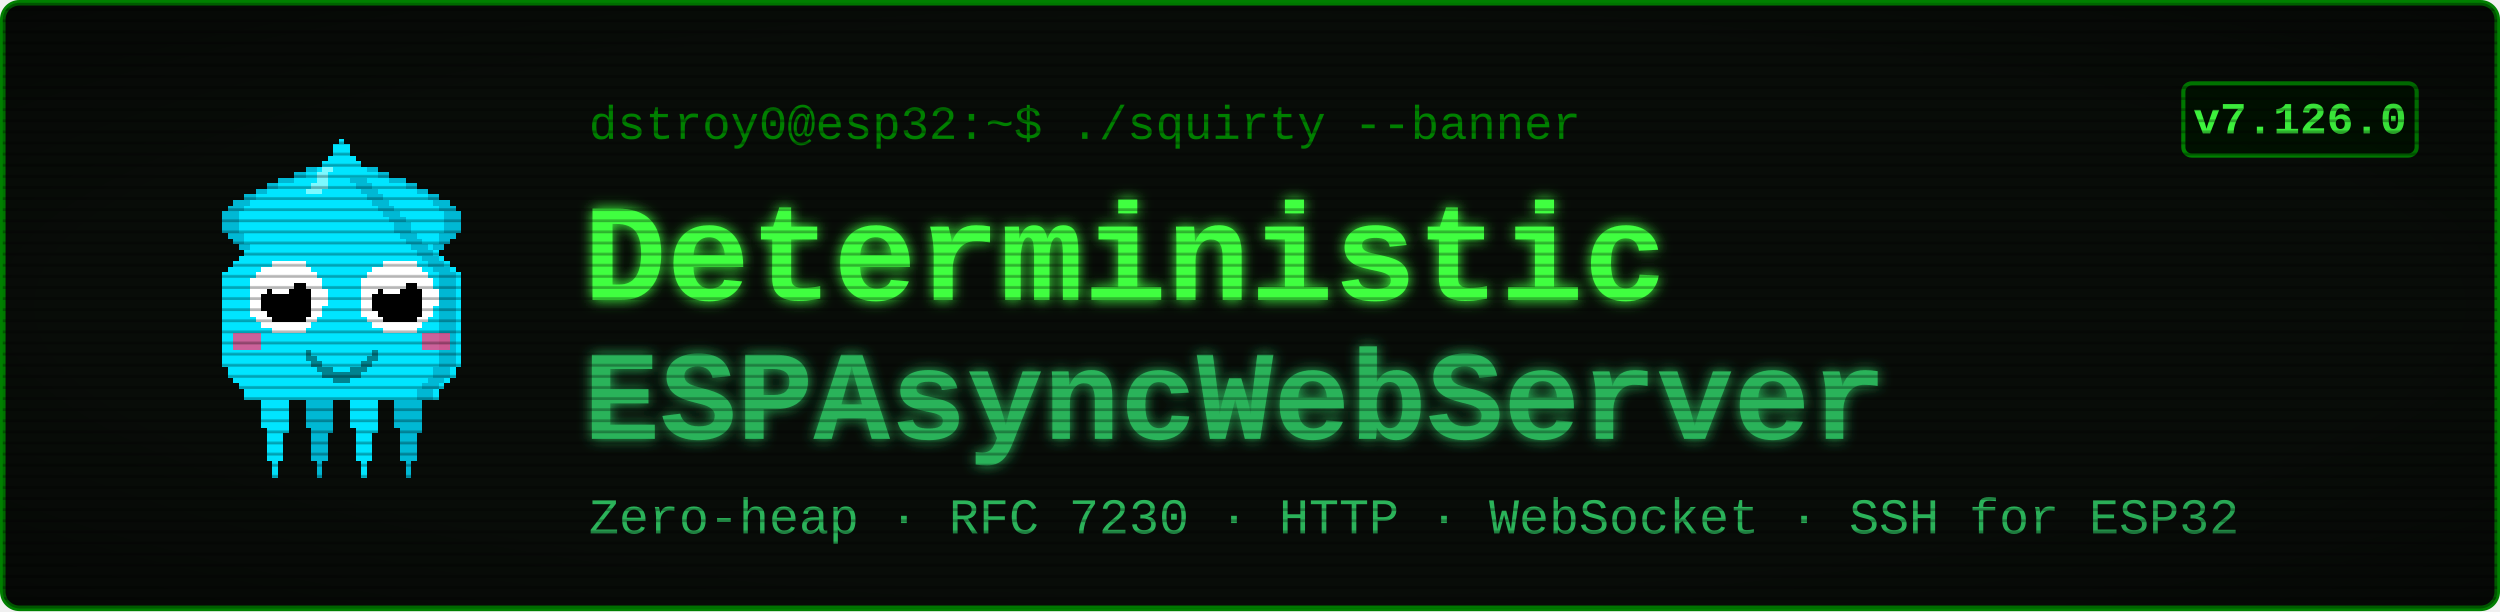
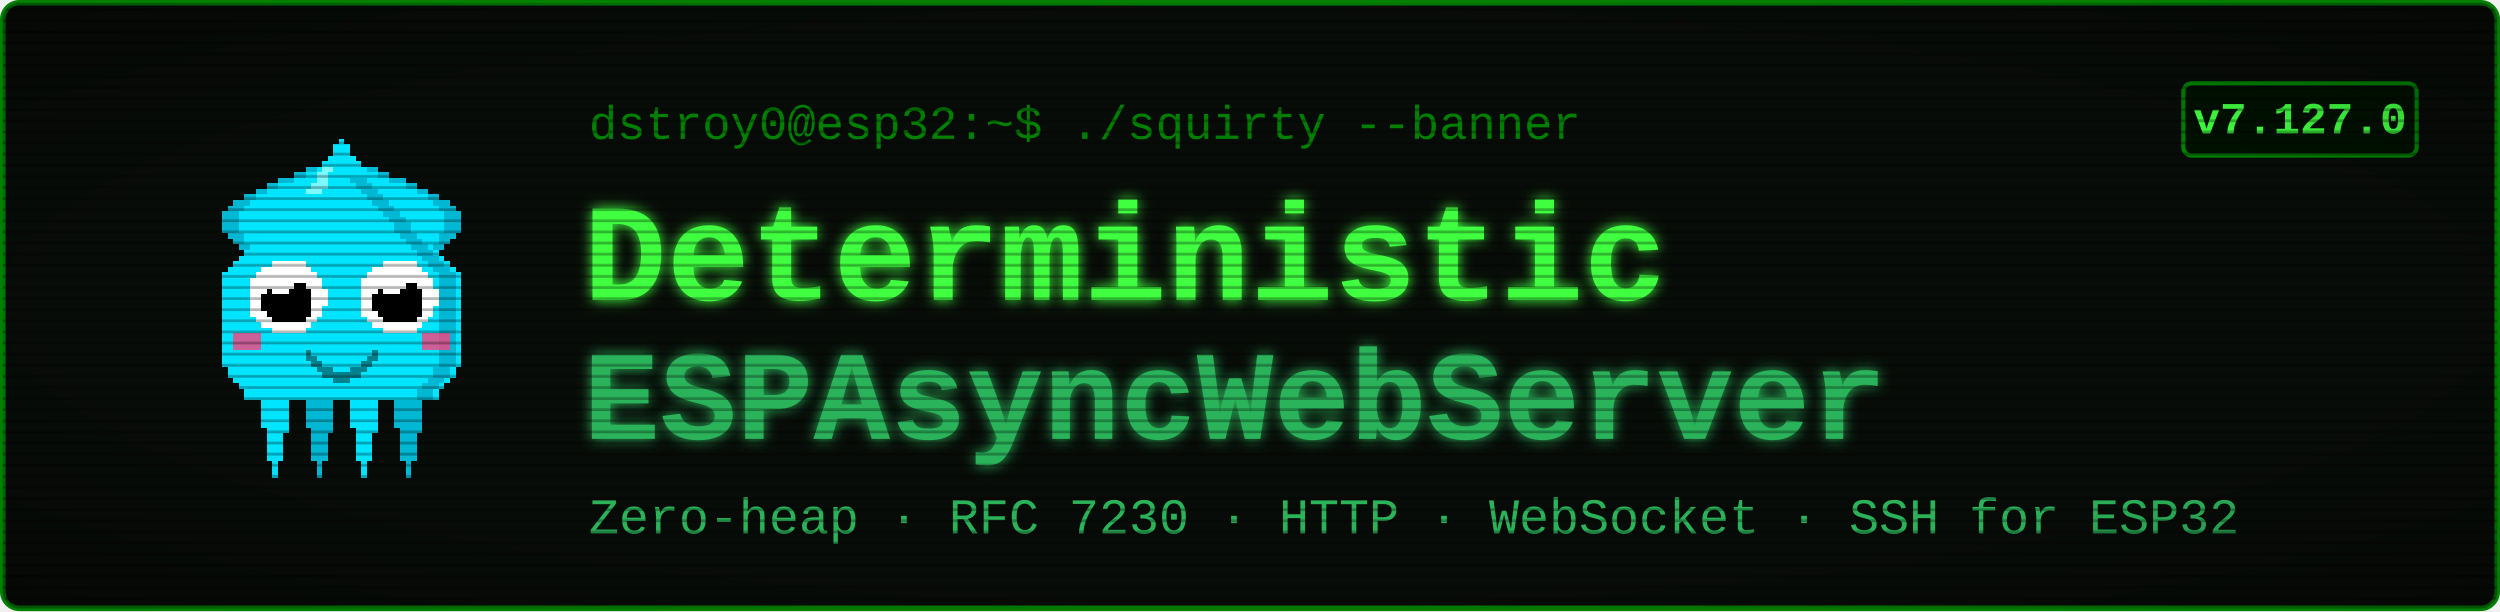
<svg xmlns="http://www.w3.org/2000/svg" viewBox="0 0 900 220" width="900" height="220" font-family="'Courier New', ui-monospace, monospace">
  <defs>
    <filter id="glow" x="-40%" y="-40%" width="180%" height="180%">
      <feGaussianBlur stdDeviation="2.4" result="b" />
      <feMerge>
        <feMergeNode in="b" />
        <feMergeNode in="SourceGraphic" />
      </feMerge>
    </filter>
    <pattern id="scan" width="4" height="4" patternUnits="userSpaceOnUse">
      <rect width="4" height="1" y="3" fill="#000000" opacity="0.28" />
    </pattern>
    <radialGradient id="vig" cx="50%" cy="50%" r="78%">
      <stop offset="58%" stop-color="#000000" stop-opacity="0" />
      <stop offset="100%" stop-color="#000000" stop-opacity="0.45" />
    </radialGradient>
  </defs>
  <rect x="1" y="1" width="898" height="218" rx="6" fill="#080c08" stroke="#008000" stroke-width="2" />
  <g transform="translate(58,46) scale(2)" shape-rendering="crispEdges">
    <rect x="29" y="6" width="1" height="1" fill="#00e5ff" />
    <rect x="26" y="7" width="3" height="1" fill="#00e5ff" />
    <rect x="24" y="8" width="4" height="1" fill="#00e5ff" />
    <rect x="21" y="9" width="7" height="1" fill="#00e5ff" />
    <rect x="19" y="10" width="8" height="1" fill="#00e5ff" />
    <rect x="17" y="11" width="9" height="1" fill="#00e5ff" />
    <rect x="15" y="12" width="10" height="1" fill="#00e5ff" />
    <rect x="13" y="13" width="11" height="1" fill="#00e5ff" />
    <rect x="12" y="14" width="11" height="1" fill="#00e5ff" />
    <rect x="11" y="15" width="11" height="1" fill="#00e5ff" />
    <rect x="11" y="16" width="10" height="1" fill="#00e5ff" />
    <rect x="11" y="17" width="9" height="1" fill="#00e5ff" />
    <rect x="11" y="18" width="9" height="1" fill="#00e5ff" />
    <rect x="12" y="19" width="7" height="1" fill="#00e5ff" />
    <rect x="13" y="20" width="5" height="1" fill="#00e5ff" />
    <rect x="14" y="21" width="3" height="1" fill="#00e5ff" />
    <rect x="15" y="22" width="1" height="1" fill="#00e5ff" />
    <rect x="29" y="6" width="3" height="1" fill="#00b8d4" />
    <rect x="26" y="7" width="3" height="1" fill="#00b8d4" />
    <rect x="24" y="8" width="2" height="1" fill="#00b8d4" />
    <rect x="21" y="9" width="3" height="1" fill="#00b8d4" />
    <rect x="19" y="10" width="2" height="1" fill="#00b8d4" />
    <rect x="17" y="11" width="2" height="1" fill="#00b8d4" />
    <rect x="15" y="12" width="2" height="1" fill="#00b8d4" />
    <rect x="13" y="13" width="3" height="1" fill="#00b8d4" />
    <rect x="12" y="14" width="3" height="1" fill="#00b8d4" />
    <rect x="11" y="15" width="3" height="1" fill="#00b8d4" />
    <rect x="11" y="16" width="3" height="1" fill="#00b8d4" />
    <rect x="11" y="17" width="3" height="1" fill="#00b8d4" />
    <rect x="11" y="18" width="3" height="1" fill="#00b8d4" />
    <rect x="12" y="19" width="3" height="1" fill="#00b8d4" />
    <rect x="13" y="20" width="2" height="1" fill="#00b8d4" />
    <rect x="14" y="21" width="2" height="1" fill="#00b8d4" />
    <rect x="15" y="22" width="2" height="1" fill="#00b8d4" />
    <rect x="35" y="6" width="1" height="1" fill="#00e5ff" />
    <rect x="36" y="7" width="3" height="1" fill="#00e5ff" />
    <rect x="37" y="8" width="4" height="1" fill="#00e5ff" />
    <rect x="37" y="9" width="7" height="1" fill="#00e5ff" />
    <rect x="38" y="10" width="8" height="1" fill="#00e5ff" />
    <rect x="39" y="11" width="9" height="1" fill="#00e5ff" />
    <rect x="40" y="12" width="10" height="1" fill="#00e5ff" />
    <rect x="41" y="13" width="11" height="1" fill="#00e5ff" />
    <rect x="42" y="14" width="11" height="1" fill="#00e5ff" />
    <rect x="43" y="15" width="11" height="1" fill="#00e5ff" />
    <rect x="44" y="16" width="10" height="1" fill="#00e5ff" />
    <rect x="45" y="17" width="9" height="1" fill="#00e5ff" />
    <rect x="45" y="18" width="9" height="1" fill="#00e5ff" />
    <rect x="46" y="19" width="7" height="1" fill="#00e5ff" />
    <rect x="47" y="20" width="5" height="1" fill="#00e5ff" />
    <rect x="48" y="21" width="3" height="1" fill="#00e5ff" />
    <rect x="49" y="22" width="1" height="1" fill="#00e5ff" />
    <rect x="33" y="6" width="3" height="1" fill="#00b8d4" />
    <rect x="36" y="7" width="3" height="1" fill="#00b8d4" />
    <rect x="39" y="8" width="2" height="1" fill="#00b8d4" />
    <rect x="41" y="9" width="3" height="1" fill="#00b8d4" />
    <rect x="44" y="10" width="2" height="1" fill="#00b8d4" />
    <rect x="46" y="11" width="2" height="1" fill="#00b8d4" />
    <rect x="48" y="12" width="2" height="1" fill="#00b8d4" />
    <rect x="49" y="13" width="3" height="1" fill="#00b8d4" />
    <rect x="50" y="14" width="3" height="1" fill="#00b8d4" />
    <rect x="51" y="15" width="3" height="1" fill="#00b8d4" />
    <rect x="51" y="16" width="3" height="1" fill="#00b8d4" />
    <rect x="51" y="17" width="3" height="1" fill="#00b8d4" />
    <rect x="51" y="18" width="3" height="1" fill="#00b8d4" />
    <rect x="50" y="19" width="3" height="1" fill="#00b8d4" />
    <rect x="50" y="20" width="2" height="1" fill="#00b8d4" />
    <rect x="49" y="21" width="2" height="1" fill="#00b8d4" />
    <rect x="48" y="22" width="2" height="1" fill="#00b8d4" />
    <rect x="17" y="46" width="7" height="1" fill="#00e5ff" />
    <rect x="17" y="47" width="7" height="1" fill="#00e5ff" />
    <rect x="17" y="48" width="7" height="1" fill="#00e5ff" />
    <rect x="18" y="49" width="5" height="1" fill="#00e5ff" />
    <rect x="18" y="50" width="5" height="1" fill="#00e5ff" />
    <rect x="18" y="51" width="5" height="1" fill="#00e5ff" />
    <rect x="18" y="52" width="5" height="1" fill="#00e5ff" />
    <rect x="18" y="53" width="5" height="1" fill="#00e5ff" />
    <rect x="19" y="54" width="4" height="1" fill="#00e5ff" />
    <rect x="19" y="55" width="3" height="1" fill="#00e5ff" />
    <rect x="19" y="56" width="3" height="1" fill="#00e5ff" />
    <rect x="19" y="57" width="3" height="1" fill="#00e5ff" />
    <rect x="19" y="58" width="3" height="1" fill="#00e5ff" />
    <rect x="19" y="59" width="3" height="1" fill="#00e5ff" />
    <rect x="20" y="60" width="1" height="1" fill="#00e5ff" />
    <rect x="20" y="61" width="1" height="1" fill="#00e5ff" />
    <rect x="20" y="62" width="1" height="1" fill="#00e5ff" />
    <rect x="25" y="46" width="7" height="1" fill="#00b8d4" />
    <rect x="25" y="47" width="7" height="1" fill="#00b8d4" />
    <rect x="25" y="48" width="7" height="1" fill="#00b8d4" />
    <rect x="26" y="49" width="5" height="1" fill="#00b8d4" />
    <rect x="26" y="50" width="5" height="1" fill="#00b8d4" />
    <rect x="26" y="51" width="5" height="1" fill="#00b8d4" />
    <rect x="26" y="52" width="5" height="1" fill="#00b8d4" />
    <rect x="26" y="53" width="5" height="1" fill="#00b8d4" />
    <rect x="27" y="54" width="4" height="1" fill="#00b8d4" />
    <rect x="27" y="55" width="3" height="1" fill="#00b8d4" />
    <rect x="27" y="56" width="3" height="1" fill="#00b8d4" />
    <rect x="27" y="57" width="3" height="1" fill="#00b8d4" />
    <rect x="27" y="58" width="3" height="1" fill="#00b8d4" />
    <rect x="27" y="59" width="3" height="1" fill="#00b8d4" />
    <rect x="28" y="60" width="1" height="1" fill="#00b8d4" />
    <rect x="28" y="61" width="1" height="1" fill="#00b8d4" />
    <rect x="28" y="62" width="1" height="1" fill="#00b8d4" />
    <rect x="33" y="46" width="7" height="1" fill="#00e5ff" />
    <rect x="33" y="47" width="7" height="1" fill="#00e5ff" />
    <rect x="33" y="48" width="7" height="1" fill="#00e5ff" />
    <rect x="34" y="49" width="5" height="1" fill="#00e5ff" />
    <rect x="34" y="50" width="5" height="1" fill="#00e5ff" />
    <rect x="34" y="51" width="5" height="1" fill="#00e5ff" />
    <rect x="34" y="52" width="5" height="1" fill="#00e5ff" />
    <rect x="34" y="53" width="5" height="1" fill="#00e5ff" />
    <rect x="35" y="54" width="4" height="1" fill="#00e5ff" />
    <rect x="35" y="55" width="3" height="1" fill="#00e5ff" />
    <rect x="35" y="56" width="3" height="1" fill="#00e5ff" />
    <rect x="35" y="57" width="3" height="1" fill="#00e5ff" />
    <rect x="35" y="58" width="3" height="1" fill="#00e5ff" />
    <rect x="35" y="59" width="3" height="1" fill="#00e5ff" />
    <rect x="36" y="60" width="1" height="1" fill="#00e5ff" />
    <rect x="36" y="61" width="1" height="1" fill="#00e5ff" />
    <rect x="36" y="62" width="1" height="1" fill="#00e5ff" />
    <rect x="41" y="46" width="7" height="1" fill="#00b8d4" />
    <rect x="41" y="47" width="7" height="1" fill="#00b8d4" />
    <rect x="41" y="48" width="7" height="1" fill="#00b8d4" />
    <rect x="42" y="49" width="5" height="1" fill="#00b8d4" />
    <rect x="42" y="50" width="5" height="1" fill="#00b8d4" />
    <rect x="42" y="51" width="5" height="1" fill="#00b8d4" />
    <rect x="42" y="52" width="5" height="1" fill="#00b8d4" />
    <rect x="42" y="53" width="5" height="1" fill="#00b8d4" />
    <rect x="43" y="54" width="4" height="1" fill="#00b8d4" />
    <rect x="43" y="55" width="3" height="1" fill="#00b8d4" />
    <rect x="43" y="56" width="3" height="1" fill="#00b8d4" />
    <rect x="43" y="57" width="3" height="1" fill="#00b8d4" />
    <rect x="43" y="58" width="3" height="1" fill="#00b8d4" />
    <rect x="43" y="59" width="3" height="1" fill="#00b8d4" />
    <rect x="44" y="60" width="1" height="1" fill="#00b8d4" />
    <rect x="44" y="61" width="1" height="1" fill="#00b8d4" />
    <rect x="44" y="62" width="1" height="1" fill="#00b8d4" />
    <rect x="32" y="2" width="1" height="1" fill="#00e5ff" />
    <rect x="31" y="3" width="3" height="1" fill="#00e5ff" />
    <rect x="31" y="4" width="3" height="1" fill="#00e5ff" />
    <rect x="30" y="5" width="5" height="1" fill="#00e5ff" />
    <rect x="29" y="6" width="7" height="1" fill="#00e5ff" />
    <rect x="28" y="7" width="9" height="1" fill="#00e5ff" />
    <rect x="27" y="8" width="11" height="1" fill="#00e5ff" />
    <rect x="27" y="9" width="11" height="1" fill="#00e5ff" />
    <rect x="26" y="10" width="13" height="1" fill="#00e5ff" />
    <rect x="25" y="11" width="15" height="1" fill="#00e5ff" />
    <rect x="24" y="12" width="17" height="1" fill="#00e5ff" />
    <rect x="23" y="13" width="19" height="1" fill="#00e5ff" />
    <rect x="22" y="14" width="21" height="1" fill="#00e5ff" />
    <rect x="21" y="15" width="23" height="1" fill="#00e5ff" />
    <rect x="20" y="16" width="25" height="1" fill="#00e5ff" />
    <rect x="19" y="17" width="27" height="1" fill="#00e5ff" />
    <rect x="19" y="18" width="27" height="1" fill="#00e5ff" />
    <rect x="18" y="19" width="29" height="1" fill="#00e5ff" />
    <rect x="17" y="20" width="31" height="1" fill="#00e5ff" />
    <rect x="16" y="21" width="33" height="1" fill="#00e5ff" />
    <rect x="15" y="22" width="35" height="1" fill="#00e5ff" />
    <rect x="14" y="23" width="37" height="1" fill="#00e5ff" />
    <rect x="13" y="24" width="39" height="1" fill="#00e5ff" />
    <rect x="12" y="25" width="41" height="1" fill="#00e5ff" />
    <rect x="11" y="26" width="43" height="1" fill="#00e5ff" />
    <rect x="11" y="27" width="43" height="1" fill="#00e5ff" />
    <rect x="11" y="28" width="43" height="1" fill="#00e5ff" />
    <rect x="11" y="29" width="43" height="1" fill="#00e5ff" />
    <rect x="11" y="30" width="43" height="1" fill="#00e5ff" />
    <rect x="11" y="31" width="43" height="1" fill="#00e5ff" />
    <rect x="11" y="32" width="43" height="1" fill="#00e5ff" />
    <rect x="11" y="33" width="43" height="1" fill="#00e5ff" />
    <rect x="11" y="34" width="43" height="1" fill="#00e5ff" />
    <rect x="11" y="35" width="43" height="1" fill="#00e5ff" />
    <rect x="11" y="36" width="43" height="1" fill="#00e5ff" />
    <rect x="11" y="37" width="43" height="1" fill="#00e5ff" />
    <rect x="11" y="38" width="43" height="1" fill="#00e5ff" />
    <rect x="11" y="39" width="43" height="1" fill="#00e5ff" />
    <rect x="11" y="40" width="43" height="1" fill="#00e5ff" />
    <rect x="11" y="41" width="43" height="1" fill="#00e5ff" />
    <rect x="11" y="42" width="43" height="1" fill="#00e5ff" />
    <rect x="12" y="43" width="41" height="1" fill="#00e5ff" />
    <rect x="12" y="44" width="41" height="1" fill="#00e5ff" />
    <rect x="13" y="45" width="39" height="1" fill="#00e5ff" />
    <rect x="14" y="46" width="37" height="1" fill="#00e5ff" />
    <rect x="15" y="47" width="35" height="1" fill="#00e5ff" />
    <rect x="15" y="48" width="35" height="1" fill="#00e5ff" />
    <rect x="34" y="9" width="3" height="1" fill="#00b8d4" />
    <rect x="35" y="10" width="3" height="1" fill="#00b8d4" />
    <rect x="36" y="11" width="3" height="1" fill="#00b8d4" />
    <rect x="37" y="12" width="3" height="1" fill="#00b8d4" />
    <rect x="38" y="13" width="3" height="1" fill="#00b8d4" />
    <rect x="39" y="14" width="3" height="1" fill="#00b8d4" />
    <rect x="40" y="15" width="3" height="1" fill="#00b8d4" />
    <rect x="41" y="16" width="3" height="1" fill="#00b8d4" />
    <rect x="42" y="17" width="3" height="1" fill="#00b8d4" />
    <rect x="42" y="18" width="3" height="1" fill="#00b8d4" />
    <rect x="43" y="19" width="3" height="1" fill="#00b8d4" />
    <rect x="44" y="20" width="3" height="1" fill="#00b8d4" />
    <rect x="45" y="21" width="3" height="1" fill="#00b8d4" />
    <rect x="46" y="22" width="3" height="1" fill="#00b8d4" />
    <rect x="47" y="23" width="3" height="1" fill="#00b8d4" />
    <rect x="48" y="24" width="3" height="1" fill="#00b8d4" />
    <rect x="49" y="25" width="3" height="1" fill="#00b8d4" />
    <rect x="50" y="26" width="3" height="1" fill="#00b8d4" />
    <rect x="50" y="27" width="3" height="1" fill="#00b8d4" />
    <rect x="50" y="28" width="3" height="1" fill="#00b8d4" />
    <rect x="50" y="29" width="3" height="1" fill="#00b8d4" />
    <rect x="50" y="30" width="3" height="1" fill="#00b8d4" />
    <rect x="50" y="31" width="3" height="1" fill="#00b8d4" />
    <rect x="50" y="32" width="3" height="1" fill="#00b8d4" />
    <rect x="50" y="33" width="3" height="1" fill="#00b8d4" />
    <rect x="50" y="34" width="3" height="1" fill="#00b8d4" />
    <rect x="50" y="35" width="3" height="1" fill="#00b8d4" />
    <rect x="50" y="36" width="3" height="1" fill="#00b8d4" />
    <rect x="50" y="37" width="3" height="1" fill="#00b8d4" />
    <rect x="50" y="38" width="3" height="1" fill="#00b8d4" />
    <rect x="50" y="39" width="3" height="1" fill="#00b8d4" />
    <rect x="50" y="40" width="3" height="1" fill="#00b8d4" />
    <rect x="50" y="41" width="3" height="1" fill="#00b8d4" />
    <rect x="50" y="42" width="3" height="1" fill="#00b8d4" />
    <rect x="49" y="43" width="3" height="1" fill="#00b8d4" />
    <rect x="49" y="44" width="3" height="1" fill="#00b8d4" />
    <rect x="48" y="45" width="3" height="1" fill="#00b8d4" />
    <rect x="47" y="46" width="3" height="1" fill="#00b8d4" />
    <rect x="46" y="47" width="3" height="1" fill="#00b8d4" />
    <rect x="46" y="48" width="3" height="1" fill="#00b8d4" />
    <rect x="29" y="7" width="2" height="1" fill="#7df9ff" />
    <rect x="28" y="8" width="2" height="1" fill="#7df9ff" />
    <rect x="28" y="9" width="2" height="1" fill="#7df9ff" />
    <rect x="27" y="10" width="3" height="1" fill="#7df9ff" />
    <rect x="26" y="11" width="3" height="1" fill="#7df9ff" />
    <rect x="13" y="37" width="5" height="3" fill="#ff4081" opacity="0.8" />
    <rect x="47" y="37" width="5" height="3" fill="#ff4081" opacity="0.8" />
    <rect x="20" y="24" width="6" height="1" fill="#ffffff" />
    <rect x="18" y="25" width="9" height="1" fill="#ffffff" />
    <rect x="17" y="26" width="11" height="1" fill="#ffffff" />
    <rect x="16" y="27" width="13" height="1" fill="#ffffff" />
    <rect x="16" y="28" width="13" height="1" fill="#ffffff" />
    <rect x="16" y="29" width="14" height="1" fill="#ffffff" />
    <rect x="16" y="30" width="14" height="1" fill="#ffffff" />
    <rect x="16" y="31" width="14" height="1" fill="#ffffff" />
    <rect x="16" y="32" width="13" height="1" fill="#ffffff" />
    <rect x="16" y="33" width="13" height="1" fill="#ffffff" />
    <rect x="17" y="34" width="11" height="1" fill="#ffffff" />
    <rect x="18" y="35" width="9" height="1" fill="#ffffff" />
    <rect x="20" y="36" width="6" height="1" fill="#ffffff" />
    <rect x="20" y="28" width="6" height="1" fill="#000000" />
    <rect x="19" y="29" width="8" height="1" fill="#000000" />
    <rect x="18" y="30" width="9" height="1" fill="#000000" />
    <rect x="18" y="31" width="9" height="1" fill="#000000" />
    <rect x="18" y="32" width="9" height="1" fill="#000000" />
    <rect x="19" y="33" width="8" height="1" fill="#000000" />
    <rect x="20" y="34" width="6" height="1" fill="#000000" />
    <rect x="20" y="27" width="3" height="1" fill="#ffffff" />
    <rect x="20" y="28" width="4" height="1" fill="#ffffff" />
    <rect x="20" y="29" width="3" height="1" fill="#ffffff" />
    <rect x="40" y="24" width="6" height="1" fill="#ffffff" />
    <rect x="38" y="25" width="9" height="1" fill="#ffffff" />
    <rect x="37" y="26" width="11" height="1" fill="#ffffff" />
    <rect x="36" y="27" width="13" height="1" fill="#ffffff" />
    <rect x="36" y="28" width="13" height="1" fill="#ffffff" />
    <rect x="36" y="29" width="14" height="1" fill="#ffffff" />
    <rect x="36" y="30" width="14" height="1" fill="#ffffff" />
    <rect x="36" y="31" width="14" height="1" fill="#ffffff" />
    <rect x="36" y="32" width="13" height="1" fill="#ffffff" />
    <rect x="36" y="33" width="13" height="1" fill="#ffffff" />
    <rect x="37" y="34" width="11" height="1" fill="#ffffff" />
    <rect x="38" y="35" width="9" height="1" fill="#ffffff" />
    <rect x="40" y="36" width="6" height="1" fill="#ffffff" />
    <rect x="40" y="28" width="6" height="1" fill="#000000" />
    <rect x="39" y="29" width="8" height="1" fill="#000000" />
    <rect x="38" y="30" width="9" height="1" fill="#000000" />
    <rect x="38" y="31" width="9" height="1" fill="#000000" />
    <rect x="38" y="32" width="9" height="1" fill="#000000" />
    <rect x="39" y="33" width="8" height="1" fill="#000000" />
    <rect x="40" y="34" width="6" height="1" fill="#000000" />
    <rect x="40" y="27" width="3" height="1" fill="#ffffff" />
    <rect x="40" y="28" width="4" height="1" fill="#ffffff" />
    <rect x="40" y="29" width="3" height="1" fill="#ffffff" />
    <rect x="26" y="40" width="1" height="2" fill="#00838f" />
    <rect x="27" y="41" width="1" height="2" fill="#00838f" />
    <rect x="28" y="42" width="1" height="2" fill="#00838f" />
    <rect x="29" y="43" width="1" height="2" fill="#00838f" />
    <rect x="30" y="43" width="1" height="2" fill="#00838f" />
    <rect x="31" y="44" width="1" height="2" fill="#00838f" />
    <rect x="32" y="44" width="1" height="2" fill="#00838f" />
    <rect x="33" y="44" width="1" height="2" fill="#00838f" />
    <rect x="34" y="43" width="1" height="2" fill="#00838f" />
    <rect x="35" y="43" width="1" height="2" fill="#00838f" />
    <rect x="36" y="42" width="1" height="2" fill="#00838f" />
    <rect x="37" y="41" width="1" height="2" fill="#00838f" />
    <rect x="38" y="40" width="1" height="2" fill="#00838f" />
  </g>
  <text x="212" y="50" font-size="17" fill="#008000">dstroy0@esp32:~$ ./squirty --banner</text>
  <text x="210" y="108" font-size="50" font-weight="700" fill="#40ff40" filter="url(#glow)">Deterministic</text>
  <text x="210" y="158" font-size="46" font-weight="700" fill="#2bb35a" filter="url(#glow)">ESPAsyncWebServer</text>
  <text x="212" y="192" font-size="18" fill="#2bb35a">Zero-heap · RFC 7230 · HTTP · WebSocket · SSH for ESP32</text>
  <rect x="786" y="30" width="84" height="26" rx="3" fill="#001100" stroke="#008000" stroke-width="1.5" />
-   <text x="828" y="48" font-size="16" font-weight="700" fill="#40ff40" text-anchor="middle">v7.126.0</text>
+   <text x="828" y="48" font-size="16" font-weight="700" fill="#40ff40" text-anchor="middle">v7.127.0</text>
  <rect x="1" y="1" width="898" height="218" rx="6" fill="url(#scan)" />
  <rect x="1" y="1" width="898" height="218" rx="6" fill="url(#vig)" />
</svg>
